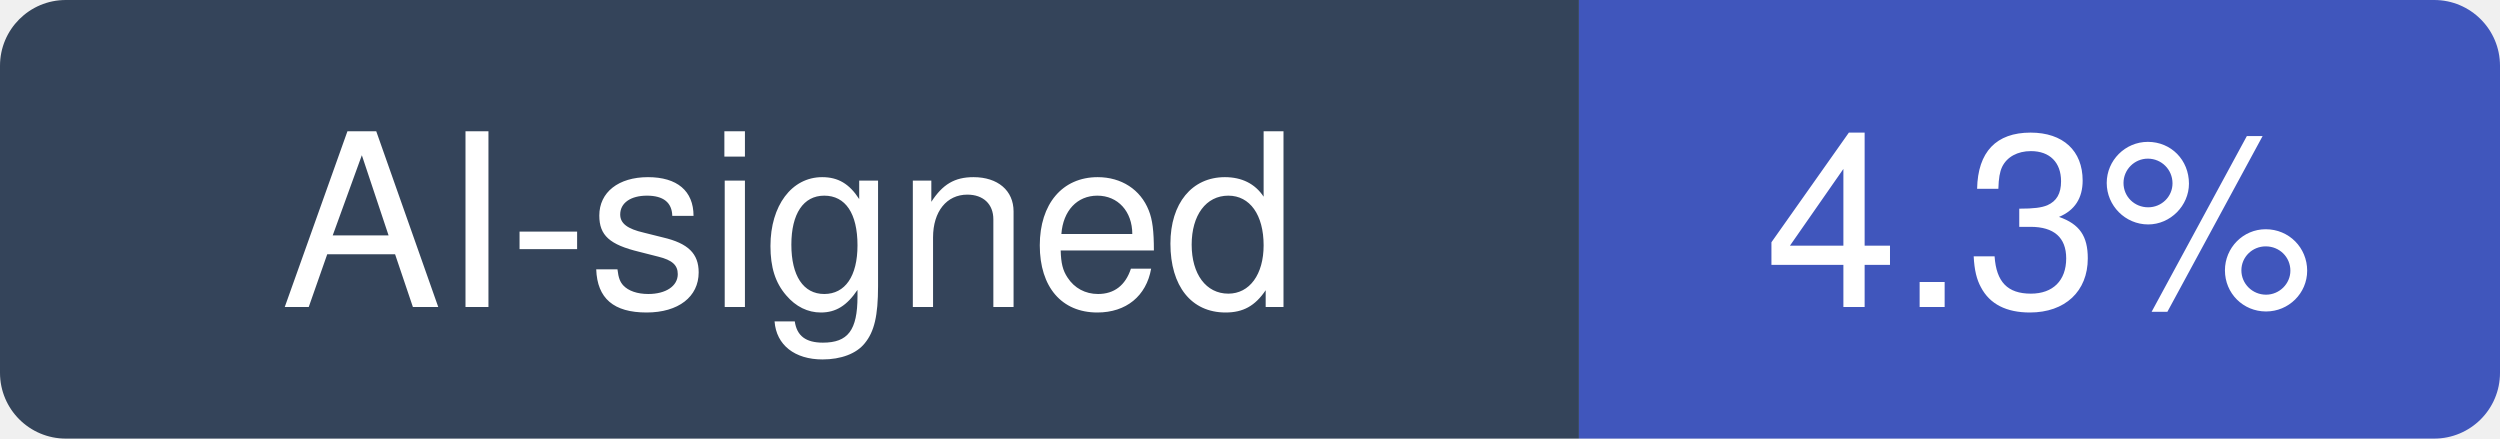
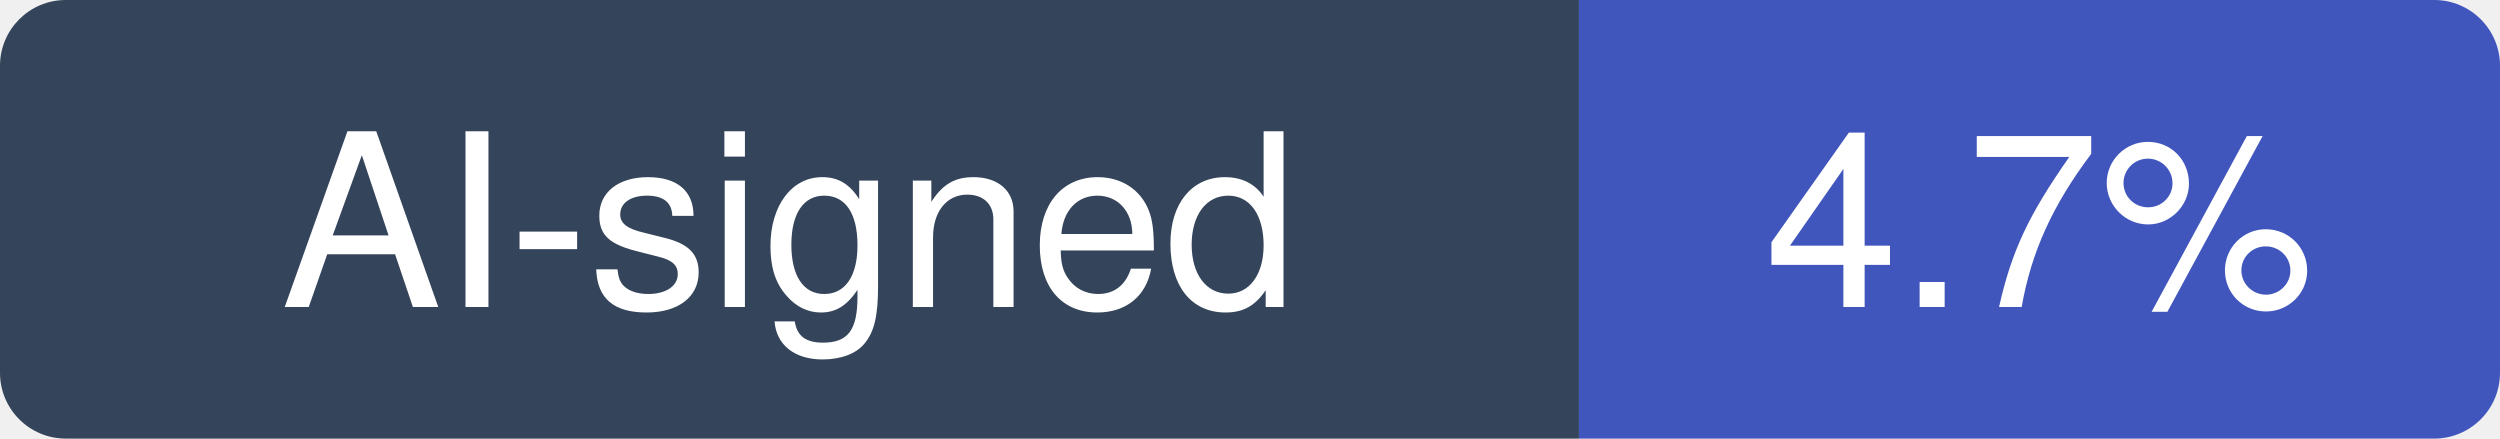
- <svg xmlns="http://www.w3.org/2000/svg" width="114" height="20" viewBox="0 0 114 20" role="img" aria-label="AI-signed: 4.3% of recent commits in react-hook-form/react-hook-form">
+ <svg xmlns="http://www.w3.org/2000/svg" width="114" height="20" viewBox="0 0 114 20" role="img" aria-label="AI-signed: 4.7% of recent commits in react-hook-form/react-hook-form">
  <clipPath id="hm-r">
    <rect width="114" height="20" rx="3" />
  </clipPath>
  <g clip-path="url(#hm-r)">
    <rect width="72" height="20" fill="#34445A" />
    <rect x="72" width="42" height="20" fill="#4056BC" />
  </g>
  <g fill="#fff" text-anchor="middle" font-family="Verdana, -apple-system, BlinkMacSystemFont, Segoe UI, Helvetica, Arial, Fira Sans, sans-serif" font-size="11">
    <text x="36" y="14">AI-signed</text>
-     <text x="93" y="14">4.3%</text>
+     <text x="93" y="14">4.7%</text>
  </g>
</svg>
